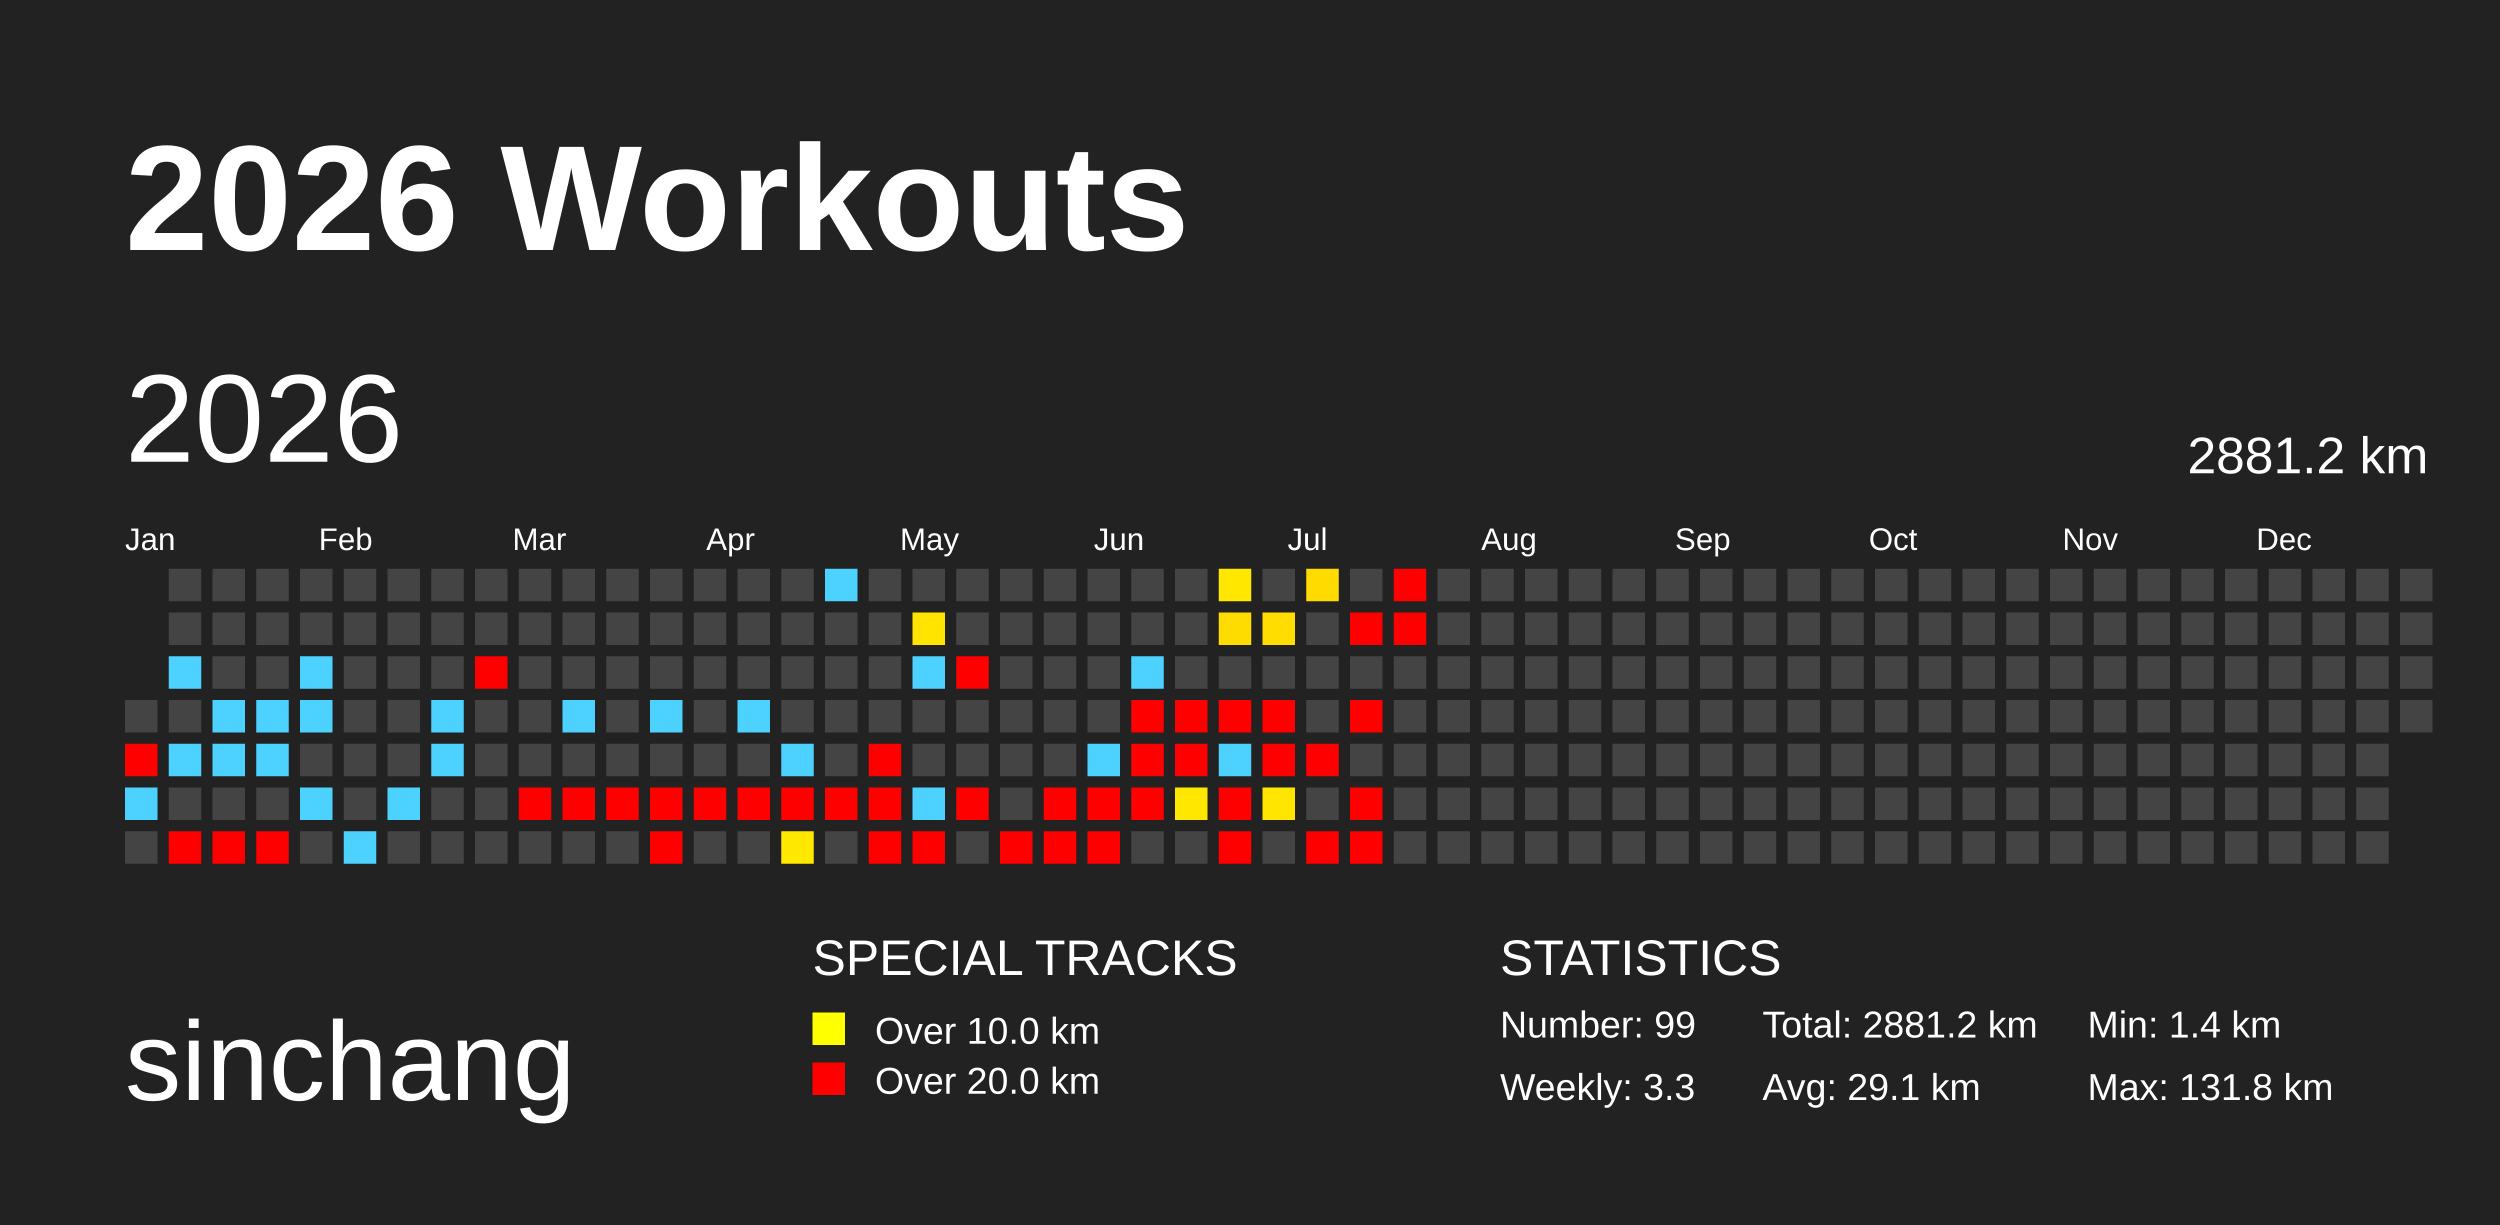
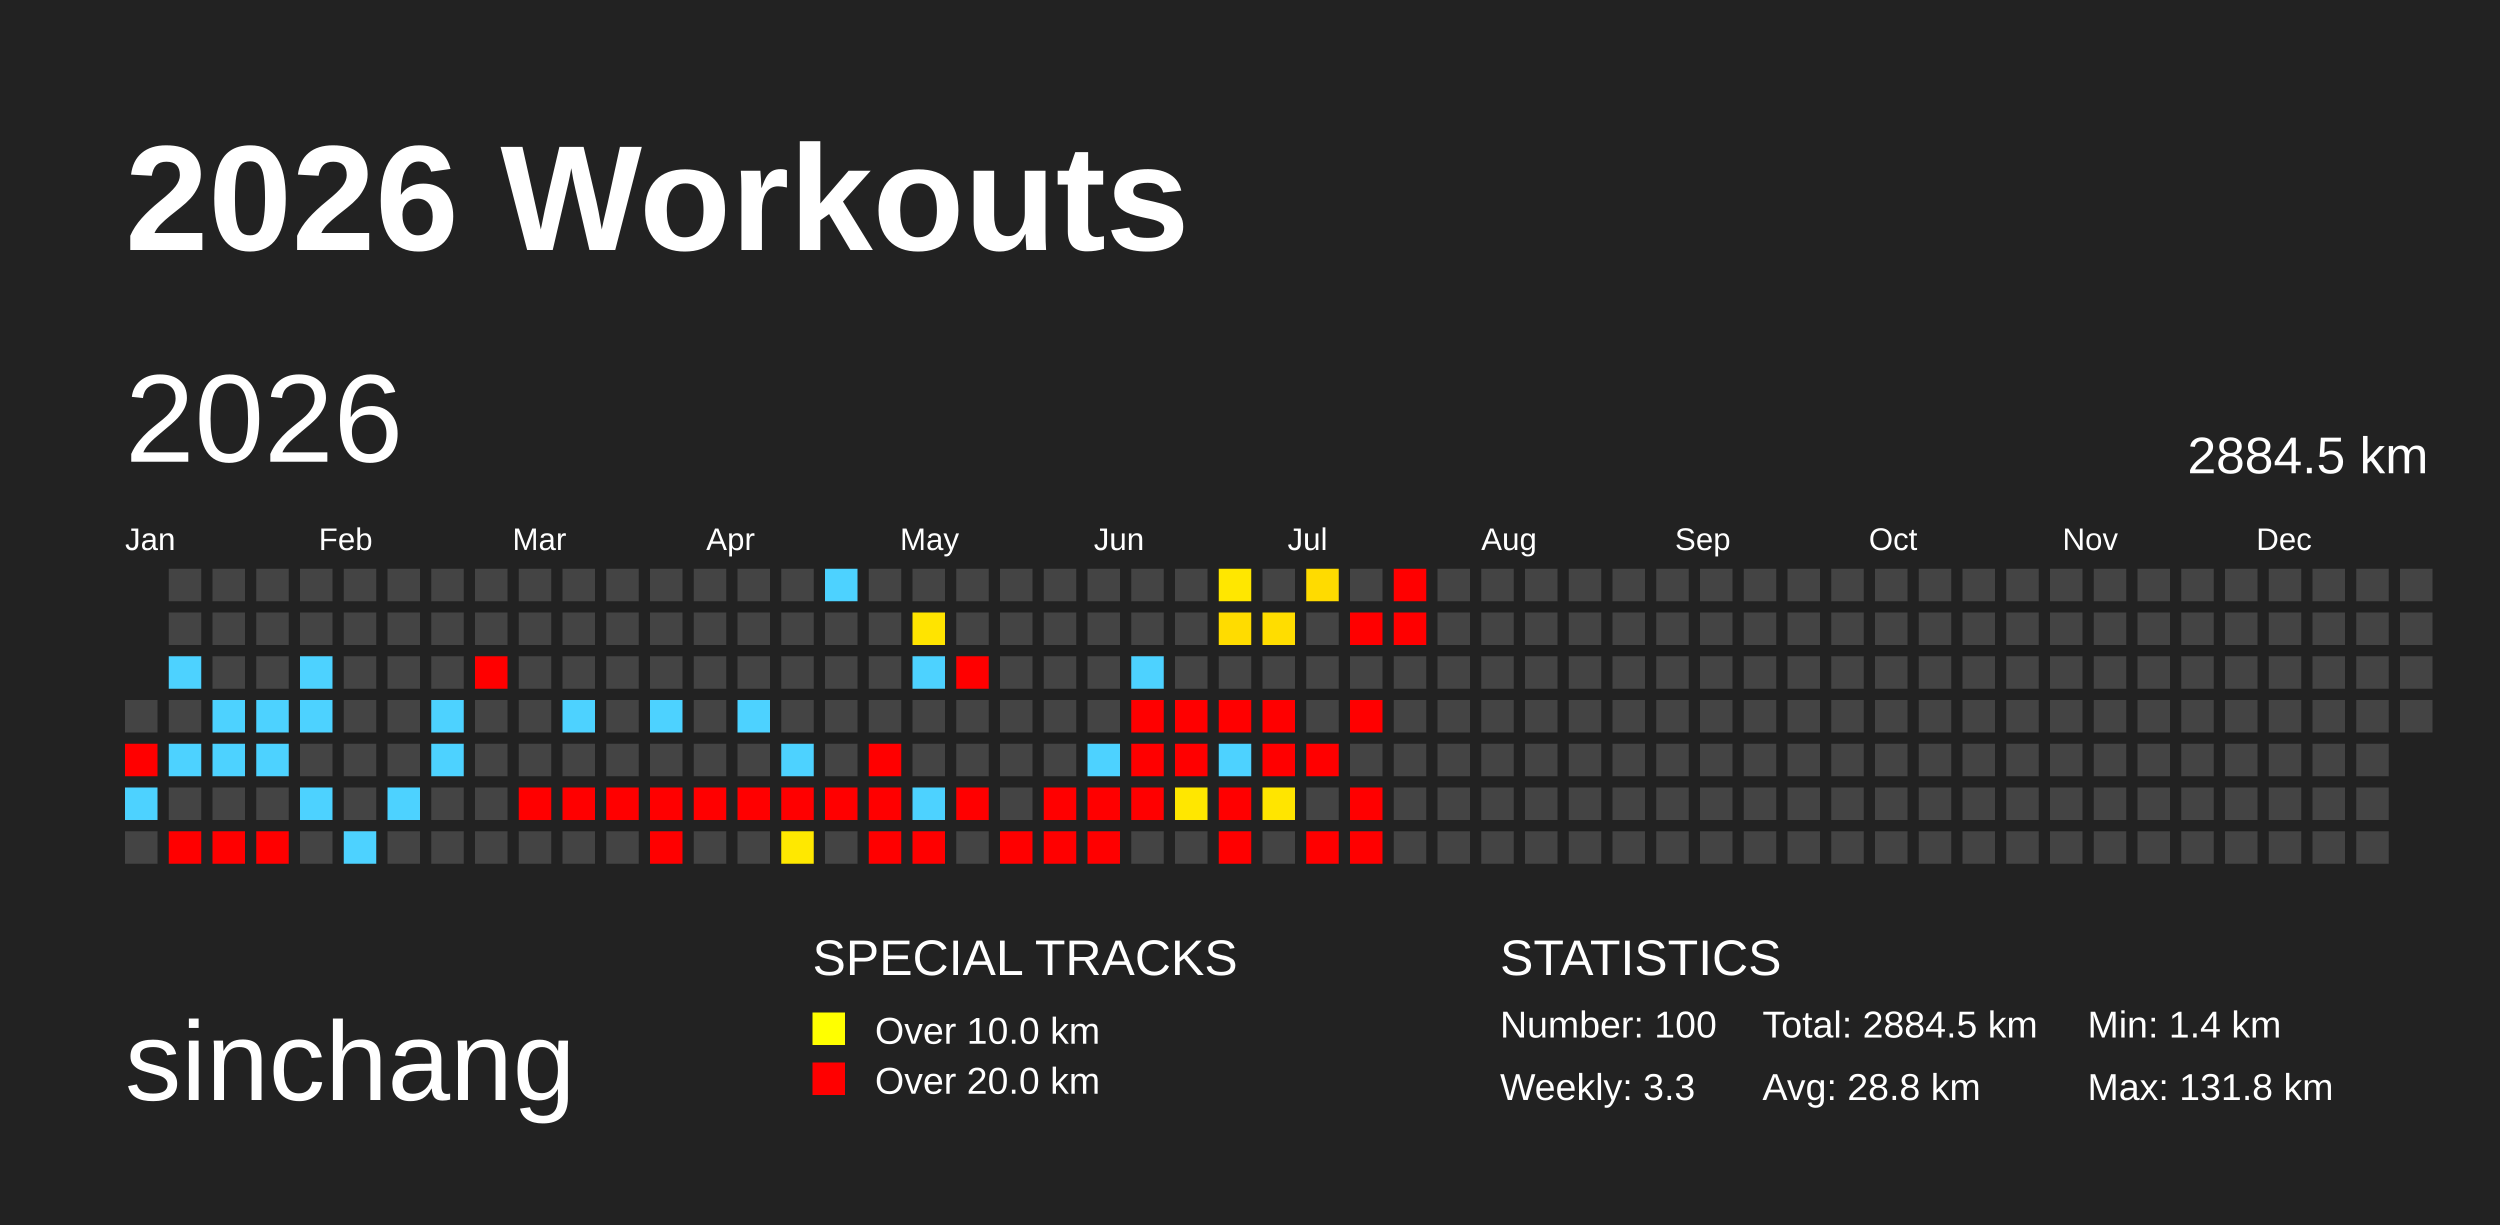
<svg xmlns="http://www.w3.org/2000/svg" baseProfile="full" height="98mm" version="1.1" viewBox="0,0,200,98" width="200mm">
  <defs>
    <pattern height="2" id="indoor-stripe" patternUnits="userSpaceOnUse" width="2">
      <line stroke="white" stroke-opacity="0.45" stroke-width="0.5" x1="0" x2="2" y1="2" y2="0" />
    </pattern>
  </defs>
  <rect fill="#222222" height="98" width="200" x="0" y="0" />
  <text fill="#FFFFFF" style="font-size:12px; font-family:Arial; font-weight:bold;" x="10" y="20">2026 Workouts</text>
  <text fill="#FFFFFF" style="font-size:9px; font-family:Arial" x="10" y="88">sinchang</text>
  <text fill="#FFFFFF" style="font-size:4px; font-family:Arial" x="65" y="78">SPECIAL TRACKS</text>
  <rect fill="yellow" height="2.6" width="2.6" x="65" y="81" />
  <text fill="#FFFFFF" style="font-size:3px; font-family:Arial" x="70" y="83.5">Over 10.0 km</text>
  <rect fill="red" height="2.6" width="2.6" x="65" y="85" />
  <text fill="#FFFFFF" style="font-size:3px; font-family:Arial" x="70" y="87.5">Over 20.0 km</text>
  <text fill="#FFFFFF" style="font-size:4px; font-family:Arial" x="120" y="78">STATISTICS</text>
-   <text fill="#FFFFFF" style="font-size:3px; font-family:Arial" x="120" y="83">Number: 99</text>
+   <text fill="#FFFFFF" style="font-size:3px; font-family:Arial" x="120" y="83">Number: 100</text>
  <text fill="#FFFFFF" style="font-size:3px; font-family:Arial" x="120" y="88">Weekly: 3.3</text>
-   <text fill="#FFFFFF" style="font-size:3px; font-family:Arial" x="141" y="83">Total: 2881.2 km</text>
-   <text fill="#FFFFFF" style="font-size:3px; font-family:Arial" x="141" y="88">Avg: 29.1 km</text>
+   <text fill="#FFFFFF" style="font-size:3px; font-family:Arial" x="141" y="83">Total: 2884.5 km</text>
+   <text fill="#FFFFFF" style="font-size:3px; font-family:Arial" x="141" y="88">Avg: 28.8 km</text>
  <text fill="#FFFFFF" style="font-size:3px; font-family:Arial" x="167" y="83">Min: 1.4 km</text>
  <text fill="#FFFFFF" style="font-size:3px; font-family:Arial" x="167" y="88">Max: 131.8 km</text>
  <text dominant-baseline="hanging" fill="#FFFFFF" style="font-size:10.0px; font-family:Arial;" x="10" y="30">2026</text>
-   <text dominant-baseline="hanging" fill="#FFFFFF" style="font-size:4.125px; font-family:Arial;" x="175" y="35">2881.2 km</text>
+   <text dominant-baseline="hanging" fill="#FFFFFF" style="font-size:4.125px; font-family:Arial;" x="175" y="35">2884.5 km</text>
  <text fill="#FFFFFF" style="font-size:2.5px; font-family:Arial" x="10.0" y="44">Jan</text>
  <text fill="#FFFFFF" style="font-size:2.5px; font-family:Arial" x="25.5" y="44">Feb</text>
  <text fill="#FFFFFF" style="font-size:2.5px; font-family:Arial" x="41.0" y="44">Mar</text>
  <text fill="#FFFFFF" style="font-size:2.5px; font-family:Arial" x="56.5" y="44">Apr</text>
  <text fill="#FFFFFF" style="font-size:2.5px; font-family:Arial" x="72.0" y="44">May</text>
  <text fill="#FFFFFF" style="font-size:2.5px; font-family:Arial" x="87.5" y="44">Jun</text>
  <text fill="#FFFFFF" style="font-size:2.5px; font-family:Arial" x="103.0" y="44">Jul</text>
  <text fill="#FFFFFF" style="font-size:2.5px; font-family:Arial" x="118.5" y="44">Aug</text>
  <text fill="#FFFFFF" style="font-size:2.5px; font-family:Arial" x="134.0" y="44">Sep</text>
  <text fill="#FFFFFF" style="font-size:2.5px; font-family:Arial" x="149.5" y="44">Oct</text>
  <text fill="#FFFFFF" style="font-size:2.5px; font-family:Arial" x="165.0" y="44">Nov</text>
  <text fill="#FFFFFF" style="font-size:2.5px; font-family:Arial" x="180.5" y="44">Dec</text>
  <rect fill="#444444" height="2.6" width="2.6" x="10.0" y="56.0" />
  <rect fill="red" height="2.6" width="2.6" x="10.0" y="59.5" />
  <rect fill="#4dd2ff" height="2.6" width="2.6" x="10.0" y="63.0" />
  <rect fill="#444444" height="2.6" width="2.6" x="10.0" y="66.5" />
  <rect fill="#444444" height="2.6" width="2.6" x="13.5" y="45.5" />
  <rect fill="#444444" height="2.6" width="2.6" x="13.5" y="49.0" />
  <rect fill="#4dd2ff" height="2.6" width="2.6" x="13.5" y="52.5" />
  <rect fill="#444444" height="2.6" width="2.6" x="13.5" y="56.0" />
  <rect fill="#4dd2ff" height="2.6" width="2.6" x="13.5" y="59.5" />
  <rect fill="#444444" height="2.6" width="2.6" x="13.5" y="63.0" />
  <rect fill="red" height="2.6" width="2.6" x="13.5" y="66.5" />
  <rect fill="#444444" height="2.6" width="2.6" x="17.0" y="45.5" />
  <rect fill="#444444" height="2.6" width="2.6" x="17.0" y="49.0" />
  <rect fill="#444444" height="2.6" width="2.6" x="17.0" y="52.5" />
  <rect fill="#4dd2ff" height="2.6" width="2.6" x="17.0" y="56.0" />
  <rect fill="#4dd2ff" height="2.6" width="2.6" x="17.0" y="59.5" />
  <rect fill="#444444" height="2.6" width="2.6" x="17.0" y="63.0" />
  <rect fill="red" height="2.6" width="2.6" x="17.0" y="66.5" />
  <rect fill="#444444" height="2.6" width="2.6" x="20.5" y="45.5" />
  <rect fill="#444444" height="2.6" width="2.6" x="20.5" y="49.0" />
  <rect fill="#444444" height="2.6" width="2.6" x="20.5" y="52.5" />
  <rect fill="#4dd2ff" height="2.6" width="2.6" x="20.5" y="56.0" />
  <rect fill="#4dd2ff" height="2.6" width="2.6" x="20.5" y="59.5" />
  <rect fill="#444444" height="2.6" width="2.6" x="20.5" y="63.0" />
  <rect fill="red" height="2.6" width="2.6" x="20.5" y="66.5" />
  <rect fill="#444444" height="2.6" width="2.6" x="24.0" y="45.5" />
  <rect fill="#444444" height="2.6" width="2.6" x="24.0" y="49.0" />
  <rect fill="#4dd2ff" height="2.6" width="2.6" x="24.0" y="52.5" />
  <rect fill="#4dd2ff" height="2.6" width="2.6" x="24.0" y="56.0" />
  <rect fill="#444444" height="2.6" width="2.6" x="24.0" y="59.5" />
  <rect fill="#4dd2ff" height="2.6" width="2.6" x="24.0" y="63.0" />
  <rect fill="#444444" height="2.6" width="2.6" x="24.0" y="66.5" />
  <rect fill="#444444" height="2.6" width="2.6" x="27.5" y="45.5" />
  <rect fill="#444444" height="2.6" width="2.6" x="27.5" y="49.0" />
  <rect fill="#444444" height="2.6" width="2.6" x="27.5" y="52.5" />
  <rect fill="#444444" height="2.6" width="2.6" x="27.5" y="56.0" />
  <rect fill="#444444" height="2.6" width="2.6" x="27.5" y="59.5" />
  <rect fill="#444444" height="2.6" width="2.6" x="27.5" y="63.0" />
  <rect fill="#4dd2ff" height="2.6" width="2.6" x="27.5" y="66.5" />
  <rect fill="#444444" height="2.6" width="2.6" x="31.0" y="45.5" />
  <rect fill="#444444" height="2.6" width="2.6" x="31.0" y="49.0" />
  <rect fill="#444444" height="2.6" width="2.6" x="31.0" y="52.5" />
  <rect fill="#444444" height="2.6" width="2.6" x="31.0" y="56.0" />
  <rect fill="#444444" height="2.6" width="2.6" x="31.0" y="59.5" />
  <rect fill="#4dd2ff" height="2.6" width="2.6" x="31.0" y="63.0" />
  <rect fill="#444444" height="2.6" width="2.6" x="31.0" y="66.5" />
  <rect fill="#444444" height="2.6" width="2.6" x="34.5" y="45.5" />
  <rect fill="#444444" height="2.6" width="2.6" x="34.5" y="49.0" />
  <rect fill="#444444" height="2.6" width="2.6" x="34.5" y="52.5" />
  <rect fill="#4dd2ff" height="2.6" width="2.6" x="34.5" y="56.0" />
  <rect fill="#4dd2ff" height="2.6" width="2.6" x="34.5" y="59.5" />
  <rect fill="#444444" height="2.6" width="2.6" x="34.5" y="63.0" />
  <rect fill="#444444" height="2.6" width="2.6" x="34.5" y="66.5" />
  <rect fill="#444444" height="2.6" width="2.6" x="38.0" y="45.5" />
  <rect fill="#444444" height="2.6" width="2.6" x="38.0" y="49.0" />
  <rect fill="red" height="2.6" width="2.6" x="38.0" y="52.5" />
  <rect fill="#444444" height="2.6" width="2.6" x="38.0" y="56.0" />
  <rect fill="#444444" height="2.6" width="2.6" x="38.0" y="59.5" />
  <rect fill="#444444" height="2.6" width="2.6" x="38.0" y="63.0" />
  <rect fill="#444444" height="2.6" width="2.6" x="38.0" y="66.5" />
  <rect fill="#444444" height="2.6" width="2.6" x="41.5" y="45.5" />
  <rect fill="#444444" height="2.6" width="2.6" x="41.5" y="49.0" />
  <rect fill="#444444" height="2.6" width="2.6" x="41.5" y="52.5" />
  <rect fill="#444444" height="2.6" width="2.6" x="41.5" y="56.0" />
  <rect fill="#444444" height="2.6" width="2.6" x="41.5" y="59.5" />
  <rect fill="red" height="2.6" width="2.6" x="41.5" y="63.0" />
  <rect fill="#444444" height="2.6" width="2.6" x="41.5" y="66.5" />
  <rect fill="#444444" height="2.6" width="2.6" x="45.0" y="45.5" />
  <rect fill="#444444" height="2.6" width="2.6" x="45.0" y="49.0" />
  <rect fill="#444444" height="2.6" width="2.6" x="45.0" y="52.5" />
  <rect fill="#4dd2ff" height="2.6" width="2.6" x="45.0" y="56.0" />
  <rect fill="#444444" height="2.6" width="2.6" x="45.0" y="59.5" />
  <rect fill="red" height="2.6" width="2.6" x="45.0" y="63.0" />
  <rect fill="#444444" height="2.6" width="2.6" x="45.0" y="66.5" />
  <rect fill="#444444" height="2.6" width="2.6" x="48.5" y="45.5" />
  <rect fill="#444444" height="2.6" width="2.6" x="48.5" y="49.0" />
  <rect fill="#444444" height="2.6" width="2.6" x="48.5" y="52.5" />
  <rect fill="#444444" height="2.6" width="2.6" x="48.5" y="56.0" />
  <rect fill="#444444" height="2.6" width="2.6" x="48.5" y="59.5" />
  <rect fill="red" height="2.6" width="2.6" x="48.5" y="63.0" />
  <rect fill="#444444" height="2.6" width="2.6" x="48.5" y="66.5" />
  <rect fill="#444444" height="2.6" width="2.6" x="52.0" y="45.5" />
  <rect fill="#444444" height="2.6" width="2.6" x="52.0" y="49.0" />
  <rect fill="#444444" height="2.6" width="2.6" x="52.0" y="52.5" />
  <rect fill="#4dd2ff" height="2.6" width="2.6" x="52.0" y="56.0" />
  <rect fill="#444444" height="2.6" width="2.6" x="52.0" y="59.5" />
  <rect fill="red" height="2.6" width="2.6" x="52.0" y="63.0" />
  <rect fill="red" height="2.6" width="2.6" x="52.0" y="66.5" />
  <rect fill="#444444" height="2.6" width="2.6" x="55.5" y="45.5" />
  <rect fill="#444444" height="2.6" width="2.6" x="55.5" y="49.0" />
  <rect fill="#444444" height="2.6" width="2.6" x="55.5" y="52.5" />
  <rect fill="#444444" height="2.6" width="2.6" x="55.5" y="56.0" />
  <rect fill="#444444" height="2.6" width="2.6" x="55.5" y="59.5" />
  <rect fill="red" height="2.6" width="2.6" x="55.5" y="63.0" />
  <rect fill="#444444" height="2.6" width="2.6" x="55.5" y="66.5" />
  <rect fill="#444444" height="2.6" width="2.6" x="59.0" y="45.5" />
  <rect fill="#444444" height="2.6" width="2.6" x="59.0" y="49.0" />
  <rect fill="#444444" height="2.6" width="2.6" x="59.0" y="52.5" />
  <rect fill="#4dd2ff" height="2.6" width="2.6" x="59.0" y="56.0" />
  <rect fill="#444444" height="2.6" width="2.6" x="59.0" y="59.5" />
  <rect fill="red" height="2.6" width="2.6" x="59.0" y="63.0" />
  <rect fill="#444444" height="2.6" width="2.6" x="59.0" y="66.5" />
  <rect fill="#444444" height="2.6" width="2.6" x="62.5" y="45.5" />
  <rect fill="#444444" height="2.6" width="2.6" x="62.5" y="49.0" />
  <rect fill="#444444" height="2.6" width="2.6" x="62.5" y="52.5" />
  <rect fill="#444444" height="2.6" width="2.6" x="62.5" y="56.0" />
  <rect fill="#4dd2ff" height="2.6" width="2.6" x="62.5" y="59.5" />
  <rect fill="red" height="2.6" width="2.6" x="62.5" y="63.0" />
  <rect fill="#ffe800" height="2.6" width="2.6" x="62.5" y="66.5" />
  <rect fill="#4dd2ff" height="2.6" width="2.6" x="66.0" y="45.5" />
  <rect fill="#444444" height="2.6" width="2.6" x="66.0" y="49.0" />
  <rect fill="#444444" height="2.6" width="2.6" x="66.0" y="52.5" />
  <rect fill="#444444" height="2.6" width="2.6" x="66.0" y="56.0" />
  <rect fill="#444444" height="2.6" width="2.6" x="66.0" y="59.5" />
  <rect fill="red" height="2.6" width="2.6" x="66.0" y="63.0" />
  <rect fill="#444444" height="2.6" width="2.6" x="66.0" y="66.5" />
  <rect fill="#444444" height="2.6" width="2.6" x="69.5" y="45.5" />
  <rect fill="#444444" height="2.6" width="2.6" x="69.5" y="49.0" />
  <rect fill="#444444" height="2.6" width="2.6" x="69.5" y="52.5" />
  <rect fill="#444444" height="2.6" width="2.6" x="69.5" y="56.0" />
  <rect fill="red" height="2.6" width="2.6" x="69.5" y="59.5" />
  <rect fill="red" height="2.6" width="2.6" x="69.5" y="63.0" />
  <rect fill="red" height="2.6" width="2.6" x="69.5" y="66.5" />
  <rect fill="#444444" height="2.6" width="2.6" x="73.0" y="45.5" />
  <rect fill="#ffe400" height="2.6" width="2.6" x="73.0" y="49.0" />
  <rect fill="#4dd2ff" height="2.6" width="2.6" x="73.0" y="52.5" />
  <rect fill="#444444" height="2.6" width="2.6" x="73.0" y="56.0" />
  <rect fill="#444444" height="2.6" width="2.6" x="73.0" y="59.5" />
  <rect fill="#4dd2ff" height="2.6" width="2.6" x="73.0" y="63.0" />
  <rect fill="red" height="2.6" width="2.6" x="73.0" y="66.5" />
  <rect fill="#444444" height="2.6" width="2.6" x="76.5" y="45.5" />
  <rect fill="#444444" height="2.6" width="2.6" x="76.5" y="49.0" />
  <rect fill="red" height="2.6" width="2.6" x="76.5" y="52.5" />
  <rect fill="#444444" height="2.6" width="2.6" x="76.5" y="56.0" />
  <rect fill="#444444" height="2.6" width="2.6" x="76.5" y="59.5" />
  <rect fill="red" height="2.6" width="2.6" x="76.5" y="63.0" />
  <rect fill="#444444" height="2.6" width="2.6" x="76.5" y="66.5" />
  <rect fill="#444444" height="2.6" width="2.6" x="80.0" y="45.5" />
  <rect fill="#444444" height="2.6" width="2.6" x="80.0" y="49.0" />
  <rect fill="#444444" height="2.6" width="2.6" x="80.0" y="52.5" />
  <rect fill="#444444" height="2.6" width="2.6" x="80.0" y="56.0" />
  <rect fill="#444444" height="2.6" width="2.6" x="80.0" y="59.5" />
  <rect fill="#444444" height="2.6" width="2.6" x="80.0" y="63.0" />
  <rect fill="red" height="2.6" width="2.6" x="80.0" y="66.5" />
  <rect fill="#444444" height="2.6" width="2.6" x="83.5" y="45.5" />
  <rect fill="#444444" height="2.6" width="2.6" x="83.5" y="49.0" />
  <rect fill="#444444" height="2.6" width="2.6" x="83.5" y="52.5" />
  <rect fill="#444444" height="2.6" width="2.6" x="83.5" y="56.0" />
  <rect fill="#444444" height="2.6" width="2.6" x="83.5" y="59.5" />
  <rect fill="red" height="2.6" width="2.6" x="83.5" y="63.0" />
  <rect fill="red" height="2.6" width="2.6" x="83.5" y="66.5" />
  <rect fill="#444444" height="2.6" width="2.6" x="87.0" y="45.5" />
  <rect fill="#444444" height="2.6" width="2.6" x="87.0" y="49.0" />
  <rect fill="#444444" height="2.6" width="2.6" x="87.0" y="52.5" />
  <rect fill="#444444" height="2.6" width="2.6" x="87.0" y="56.0" />
  <rect fill="#4dd2ff" height="2.6" width="2.6" x="87.0" y="59.5" />
  <rect fill="red" height="2.6" width="2.6" x="87.0" y="63.0" />
  <rect fill="red" height="2.6" width="2.6" x="87.0" y="66.5" />
  <rect fill="#444444" height="2.6" width="2.6" x="90.5" y="45.5" />
  <rect fill="#444444" height="2.6" width="2.6" x="90.5" y="49.0" />
  <rect fill="#4dd2ff" height="2.6" width="2.6" x="90.5" y="52.5" />
  <rect fill="red" height="2.6" width="2.6" x="90.5" y="56.0" />
  <rect fill="red" height="2.6" width="2.6" x="90.5" y="59.5" />
  <rect fill="red" height="2.6" width="2.6" x="90.5" y="63.0" />
  <rect fill="#444444" height="2.6" width="2.6" x="90.5" y="66.5" />
  <rect fill="#444444" height="2.6" width="2.6" x="94.0" y="45.5" />
  <rect fill="#444444" height="2.6" width="2.6" x="94.0" y="49.0" />
  <rect fill="#444444" height="2.6" width="2.6" x="94.0" y="52.5" />
  <rect fill="red" height="2.6" width="2.6" x="94.0" y="56.0" />
  <rect fill="red" height="2.6" width="2.6" x="94.0" y="59.5" />
  <rect fill="#ffe700" height="2.6" width="2.6" x="94.0" y="63.0" />
  <rect fill="#444444" height="2.6" width="2.6" x="94.0" y="66.5" />
  <rect fill="#ffe700" height="2.6" width="2.6" x="97.5" y="45.5" />
  <rect fill="#ffdc00" height="2.6" width="2.6" x="97.5" y="49.0" />
  <rect fill="#444444" height="2.6" width="2.6" x="97.5" y="52.5" />
  <rect fill="red" height="2.6" width="2.6" x="97.5" y="56.0" />
  <rect fill="#4dd2ff" height="2.6" width="2.6" x="97.5" y="59.5" />
  <rect fill="red" height="2.6" width="2.6" x="97.5" y="63.0" />
  <rect fill="red" height="2.6" width="2.6" x="97.5" y="66.5" />
  <rect fill="#444444" height="2.6" width="2.6" x="101.0" y="45.5" />
  <rect fill="#ffdd00" height="2.6" width="2.6" x="101.0" y="49.0" />
  <rect fill="#444444" height="2.6" width="2.6" x="101.0" y="52.5" />
  <rect fill="red" height="2.6" width="2.6" x="101.0" y="56.0" />
  <rect fill="red" height="2.6" width="2.6" x="101.0" y="59.5" />
  <rect fill="#ffe500" height="2.6" width="2.6" x="101.0" y="63.0" />
  <rect fill="#444444" height="2.6" width="2.6" x="101.0" y="66.5" />
  <rect fill="#ffdb00" height="2.6" width="2.6" x="104.5" y="45.5" />
  <rect fill="#444444" height="2.6" width="2.6" x="104.5" y="49.0" />
  <rect fill="#444444" height="2.6" width="2.6" x="104.5" y="52.5" />
  <rect fill="#444444" height="2.6" width="2.6" x="104.5" y="56.0" />
  <rect fill="red" height="2.6" width="2.6" x="104.5" y="59.5" />
  <rect fill="#444444" height="2.6" width="2.6" x="104.5" y="63.0" />
  <rect fill="red" height="2.6" width="2.6" x="104.5" y="66.5" />
  <rect fill="#444444" height="2.6" width="2.6" x="108.0" y="45.5" />
  <rect fill="red" height="2.6" width="2.6" x="108.0" y="49.0" />
  <rect fill="#444444" height="2.6" width="2.6" x="108.0" y="52.5" />
  <rect fill="red" height="2.6" width="2.6" x="108.0" y="56.0" />
  <rect fill="#444444" height="2.6" width="2.6" x="108.0" y="59.5" />
  <rect fill="red" height="2.6" width="2.6" x="108.0" y="63.0" />
  <rect fill="red" height="2.6" width="2.6" x="108.0" y="66.5" />
  <rect fill="red" height="2.6" width="2.6" x="111.5" y="45.5" />
  <rect fill="red" height="2.6" width="2.6" x="111.5" y="49.0" />
  <rect fill="#444444" height="2.6" width="2.6" x="111.5" y="52.5" />
  <rect fill="#444444" height="2.6" width="2.6" x="111.5" y="56.0" />
  <rect fill="#444444" height="2.6" width="2.6" x="111.5" y="59.5" />
  <rect fill="#444444" height="2.6" width="2.6" x="111.5" y="63.0" />
  <rect fill="#444444" height="2.6" width="2.6" x="111.5" y="66.5" />
  <rect fill="#444444" height="2.6" width="2.6" x="115.0" y="45.5" />
  <rect fill="#444444" height="2.6" width="2.6" x="115.0" y="49.0" />
  <rect fill="#444444" height="2.6" width="2.6" x="115.0" y="52.5" />
  <rect fill="#444444" height="2.6" width="2.6" x="115.0" y="56.0" />
  <rect fill="#444444" height="2.6" width="2.6" x="115.0" y="59.5" />
  <rect fill="#444444" height="2.6" width="2.6" x="115.0" y="63.0" />
  <rect fill="#444444" height="2.6" width="2.6" x="115.0" y="66.5" />
  <rect fill="#444444" height="2.6" width="2.6" x="118.5" y="45.5" />
  <rect fill="#444444" height="2.6" width="2.6" x="118.5" y="49.0" />
  <rect fill="#444444" height="2.6" width="2.6" x="118.5" y="52.5" />
  <rect fill="#444444" height="2.6" width="2.6" x="118.5" y="56.0" />
  <rect fill="#444444" height="2.6" width="2.6" x="118.5" y="59.5" />
  <rect fill="#444444" height="2.6" width="2.6" x="118.5" y="63.0" />
  <rect fill="#444444" height="2.6" width="2.6" x="118.5" y="66.5" />
  <rect fill="#444444" height="2.6" width="2.6" x="122.0" y="45.5" />
  <rect fill="#444444" height="2.6" width="2.6" x="122.0" y="49.0" />
  <rect fill="#444444" height="2.6" width="2.6" x="122.0" y="52.5" />
  <rect fill="#444444" height="2.6" width="2.6" x="122.0" y="56.0" />
  <rect fill="#444444" height="2.6" width="2.6" x="122.0" y="59.5" />
  <rect fill="#444444" height="2.6" width="2.6" x="122.0" y="63.0" />
  <rect fill="#444444" height="2.6" width="2.6" x="122.0" y="66.5" />
  <rect fill="#444444" height="2.6" width="2.6" x="125.5" y="45.5" />
  <rect fill="#444444" height="2.6" width="2.6" x="125.5" y="49.0" />
  <rect fill="#444444" height="2.6" width="2.6" x="125.5" y="52.5" />
  <rect fill="#444444" height="2.6" width="2.6" x="125.5" y="56.0" />
  <rect fill="#444444" height="2.6" width="2.6" x="125.5" y="59.5" />
  <rect fill="#444444" height="2.6" width="2.6" x="125.5" y="63.0" />
  <rect fill="#444444" height="2.6" width="2.6" x="125.5" y="66.5" />
  <rect fill="#444444" height="2.6" width="2.6" x="129.0" y="45.5" />
  <rect fill="#444444" height="2.6" width="2.6" x="129.0" y="49.0" />
  <rect fill="#444444" height="2.6" width="2.6" x="129.0" y="52.5" />
  <rect fill="#444444" height="2.6" width="2.6" x="129.0" y="56.0" />
  <rect fill="#444444" height="2.6" width="2.6" x="129.0" y="59.5" />
  <rect fill="#444444" height="2.6" width="2.6" x="129.0" y="63.0" />
  <rect fill="#444444" height="2.6" width="2.6" x="129.0" y="66.5" />
  <rect fill="#444444" height="2.6" width="2.6" x="132.5" y="45.5" />
  <rect fill="#444444" height="2.6" width="2.6" x="132.5" y="49.0" />
  <rect fill="#444444" height="2.6" width="2.6" x="132.5" y="52.5" />
  <rect fill="#444444" height="2.6" width="2.6" x="132.5" y="56.0" />
  <rect fill="#444444" height="2.6" width="2.6" x="132.5" y="59.5" />
  <rect fill="#444444" height="2.6" width="2.6" x="132.5" y="63.0" />
  <rect fill="#444444" height="2.6" width="2.6" x="132.5" y="66.5" />
  <rect fill="#444444" height="2.6" width="2.6" x="136.0" y="45.5" />
  <rect fill="#444444" height="2.6" width="2.6" x="136.0" y="49.0" />
  <rect fill="#444444" height="2.6" width="2.6" x="136.0" y="52.5" />
  <rect fill="#444444" height="2.6" width="2.6" x="136.0" y="56.0" />
  <rect fill="#444444" height="2.6" width="2.6" x="136.0" y="59.5" />
  <rect fill="#444444" height="2.6" width="2.6" x="136.0" y="63.0" />
  <rect fill="#444444" height="2.6" width="2.6" x="136.0" y="66.5" />
  <rect fill="#444444" height="2.6" width="2.6" x="139.5" y="45.5" />
  <rect fill="#444444" height="2.6" width="2.6" x="139.5" y="49.0" />
  <rect fill="#444444" height="2.6" width="2.6" x="139.5" y="52.5" />
  <rect fill="#444444" height="2.6" width="2.6" x="139.5" y="56.0" />
  <rect fill="#444444" height="2.6" width="2.6" x="139.5" y="59.5" />
  <rect fill="#444444" height="2.6" width="2.6" x="139.5" y="63.0" />
  <rect fill="#444444" height="2.6" width="2.6" x="139.5" y="66.5" />
  <rect fill="#444444" height="2.6" width="2.6" x="143.0" y="45.5" />
  <rect fill="#444444" height="2.6" width="2.6" x="143.0" y="49.0" />
  <rect fill="#444444" height="2.6" width="2.6" x="143.0" y="52.5" />
  <rect fill="#444444" height="2.6" width="2.6" x="143.0" y="56.0" />
  <rect fill="#444444" height="2.6" width="2.6" x="143.0" y="59.5" />
  <rect fill="#444444" height="2.6" width="2.6" x="143.0" y="63.0" />
  <rect fill="#444444" height="2.6" width="2.6" x="143.0" y="66.5" />
  <rect fill="#444444" height="2.6" width="2.6" x="146.5" y="45.5" />
  <rect fill="#444444" height="2.6" width="2.6" x="146.5" y="49.0" />
  <rect fill="#444444" height="2.6" width="2.6" x="146.5" y="52.5" />
  <rect fill="#444444" height="2.6" width="2.6" x="146.5" y="56.0" />
  <rect fill="#444444" height="2.6" width="2.6" x="146.5" y="59.5" />
  <rect fill="#444444" height="2.6" width="2.6" x="146.5" y="63.0" />
  <rect fill="#444444" height="2.6" width="2.6" x="146.5" y="66.5" />
  <rect fill="#444444" height="2.6" width="2.6" x="150.0" y="45.5" />
  <rect fill="#444444" height="2.6" width="2.6" x="150.0" y="49.0" />
  <rect fill="#444444" height="2.6" width="2.6" x="150.0" y="52.5" />
  <rect fill="#444444" height="2.6" width="2.6" x="150.0" y="56.0" />
  <rect fill="#444444" height="2.6" width="2.6" x="150.0" y="59.5" />
  <rect fill="#444444" height="2.6" width="2.6" x="150.0" y="63.0" />
  <rect fill="#444444" height="2.6" width="2.6" x="150.0" y="66.5" />
  <rect fill="#444444" height="2.6" width="2.6" x="153.5" y="45.5" />
  <rect fill="#444444" height="2.6" width="2.6" x="153.5" y="49.0" />
  <rect fill="#444444" height="2.6" width="2.6" x="153.5" y="52.5" />
  <rect fill="#444444" height="2.6" width="2.6" x="153.5" y="56.0" />
  <rect fill="#444444" height="2.6" width="2.6" x="153.5" y="59.5" />
  <rect fill="#444444" height="2.6" width="2.6" x="153.5" y="63.0" />
  <rect fill="#444444" height="2.6" width="2.6" x="153.5" y="66.5" />
  <rect fill="#444444" height="2.6" width="2.6" x="157.0" y="45.5" />
  <rect fill="#444444" height="2.6" width="2.6" x="157.0" y="49.0" />
  <rect fill="#444444" height="2.6" width="2.6" x="157.0" y="52.5" />
  <rect fill="#444444" height="2.6" width="2.6" x="157.0" y="56.0" />
  <rect fill="#444444" height="2.6" width="2.6" x="157.0" y="59.5" />
  <rect fill="#444444" height="2.6" width="2.6" x="157.0" y="63.0" />
  <rect fill="#444444" height="2.6" width="2.6" x="157.0" y="66.5" />
  <rect fill="#444444" height="2.6" width="2.6" x="160.5" y="45.5" />
  <rect fill="#444444" height="2.6" width="2.6" x="160.5" y="49.0" />
  <rect fill="#444444" height="2.6" width="2.6" x="160.5" y="52.5" />
  <rect fill="#444444" height="2.6" width="2.6" x="160.5" y="56.0" />
  <rect fill="#444444" height="2.6" width="2.6" x="160.5" y="59.5" />
  <rect fill="#444444" height="2.6" width="2.6" x="160.5" y="63.0" />
  <rect fill="#444444" height="2.6" width="2.6" x="160.5" y="66.5" />
  <rect fill="#444444" height="2.6" width="2.6" x="164.0" y="45.5" />
  <rect fill="#444444" height="2.6" width="2.6" x="164.0" y="49.0" />
  <rect fill="#444444" height="2.6" width="2.6" x="164.0" y="52.5" />
  <rect fill="#444444" height="2.6" width="2.6" x="164.0" y="56.0" />
  <rect fill="#444444" height="2.6" width="2.6" x="164.0" y="59.5" />
  <rect fill="#444444" height="2.6" width="2.6" x="164.0" y="63.0" />
  <rect fill="#444444" height="2.6" width="2.6" x="164.0" y="66.5" />
  <rect fill="#444444" height="2.6" width="2.6" x="167.5" y="45.5" />
  <rect fill="#444444" height="2.6" width="2.6" x="167.5" y="49.0" />
  <rect fill="#444444" height="2.6" width="2.6" x="167.5" y="52.5" />
  <rect fill="#444444" height="2.6" width="2.6" x="167.5" y="56.0" />
  <rect fill="#444444" height="2.6" width="2.6" x="167.5" y="59.5" />
  <rect fill="#444444" height="2.6" width="2.6" x="167.5" y="63.0" />
  <rect fill="#444444" height="2.6" width="2.6" x="167.5" y="66.5" />
  <rect fill="#444444" height="2.6" width="2.6" x="171.0" y="45.5" />
  <rect fill="#444444" height="2.6" width="2.6" x="171.0" y="49.0" />
  <rect fill="#444444" height="2.6" width="2.6" x="171.0" y="52.5" />
  <rect fill="#444444" height="2.6" width="2.6" x="171.0" y="56.0" />
  <rect fill="#444444" height="2.6" width="2.6" x="171.0" y="59.5" />
  <rect fill="#444444" height="2.6" width="2.6" x="171.0" y="63.0" />
  <rect fill="#444444" height="2.6" width="2.6" x="171.0" y="66.5" />
  <rect fill="#444444" height="2.6" width="2.6" x="174.5" y="45.5" />
  <rect fill="#444444" height="2.6" width="2.6" x="174.5" y="49.0" />
  <rect fill="#444444" height="2.6" width="2.6" x="174.5" y="52.5" />
  <rect fill="#444444" height="2.6" width="2.6" x="174.5" y="56.0" />
  <rect fill="#444444" height="2.6" width="2.6" x="174.5" y="59.5" />
  <rect fill="#444444" height="2.6" width="2.6" x="174.5" y="63.0" />
  <rect fill="#444444" height="2.6" width="2.6" x="174.5" y="66.5" />
  <rect fill="#444444" height="2.6" width="2.6" x="178.0" y="45.5" />
  <rect fill="#444444" height="2.6" width="2.6" x="178.0" y="49.0" />
  <rect fill="#444444" height="2.6" width="2.6" x="178.0" y="52.5" />
  <rect fill="#444444" height="2.6" width="2.6" x="178.0" y="56.0" />
  <rect fill="#444444" height="2.6" width="2.6" x="178.0" y="59.5" />
  <rect fill="#444444" height="2.6" width="2.6" x="178.0" y="63.0" />
  <rect fill="#444444" height="2.6" width="2.6" x="178.0" y="66.5" />
  <rect fill="#444444" height="2.6" width="2.6" x="181.5" y="45.5" />
  <rect fill="#444444" height="2.6" width="2.6" x="181.5" y="49.0" />
  <rect fill="#444444" height="2.6" width="2.6" x="181.5" y="52.5" />
  <rect fill="#444444" height="2.6" width="2.6" x="181.5" y="56.0" />
  <rect fill="#444444" height="2.6" width="2.6" x="181.5" y="59.5" />
  <rect fill="#444444" height="2.6" width="2.6" x="181.5" y="63.0" />
  <rect fill="#444444" height="2.6" width="2.6" x="181.5" y="66.5" />
  <rect fill="#444444" height="2.6" width="2.6" x="185.0" y="45.5" />
  <rect fill="#444444" height="2.6" width="2.6" x="185.0" y="49.0" />
  <rect fill="#444444" height="2.6" width="2.6" x="185.0" y="52.5" />
  <rect fill="#444444" height="2.6" width="2.6" x="185.0" y="56.0" />
  <rect fill="#444444" height="2.6" width="2.6" x="185.0" y="59.5" />
  <rect fill="#444444" height="2.6" width="2.6" x="185.0" y="63.0" />
  <rect fill="#444444" height="2.6" width="2.6" x="185.0" y="66.5" />
  <rect fill="#444444" height="2.6" width="2.6" x="188.5" y="45.5" />
  <rect fill="#444444" height="2.6" width="2.6" x="188.5" y="49.0" />
  <rect fill="#444444" height="2.6" width="2.6" x="188.5" y="52.5" />
  <rect fill="#444444" height="2.6" width="2.6" x="188.5" y="56.0" />
  <rect fill="#444444" height="2.6" width="2.6" x="188.5" y="59.5" />
  <rect fill="#444444" height="2.6" width="2.6" x="188.5" y="63.0" />
  <rect fill="#444444" height="2.6" width="2.6" x="188.5" y="66.5" />
  <rect fill="#444444" height="2.6" width="2.6" x="192.0" y="45.5" />
  <rect fill="#444444" height="2.6" width="2.6" x="192.0" y="49.0" />
  <rect fill="#444444" height="2.6" width="2.6" x="192.0" y="52.5" />
  <rect fill="#444444" height="2.6" width="2.6" x="192.0" y="56.0" />
</svg>
